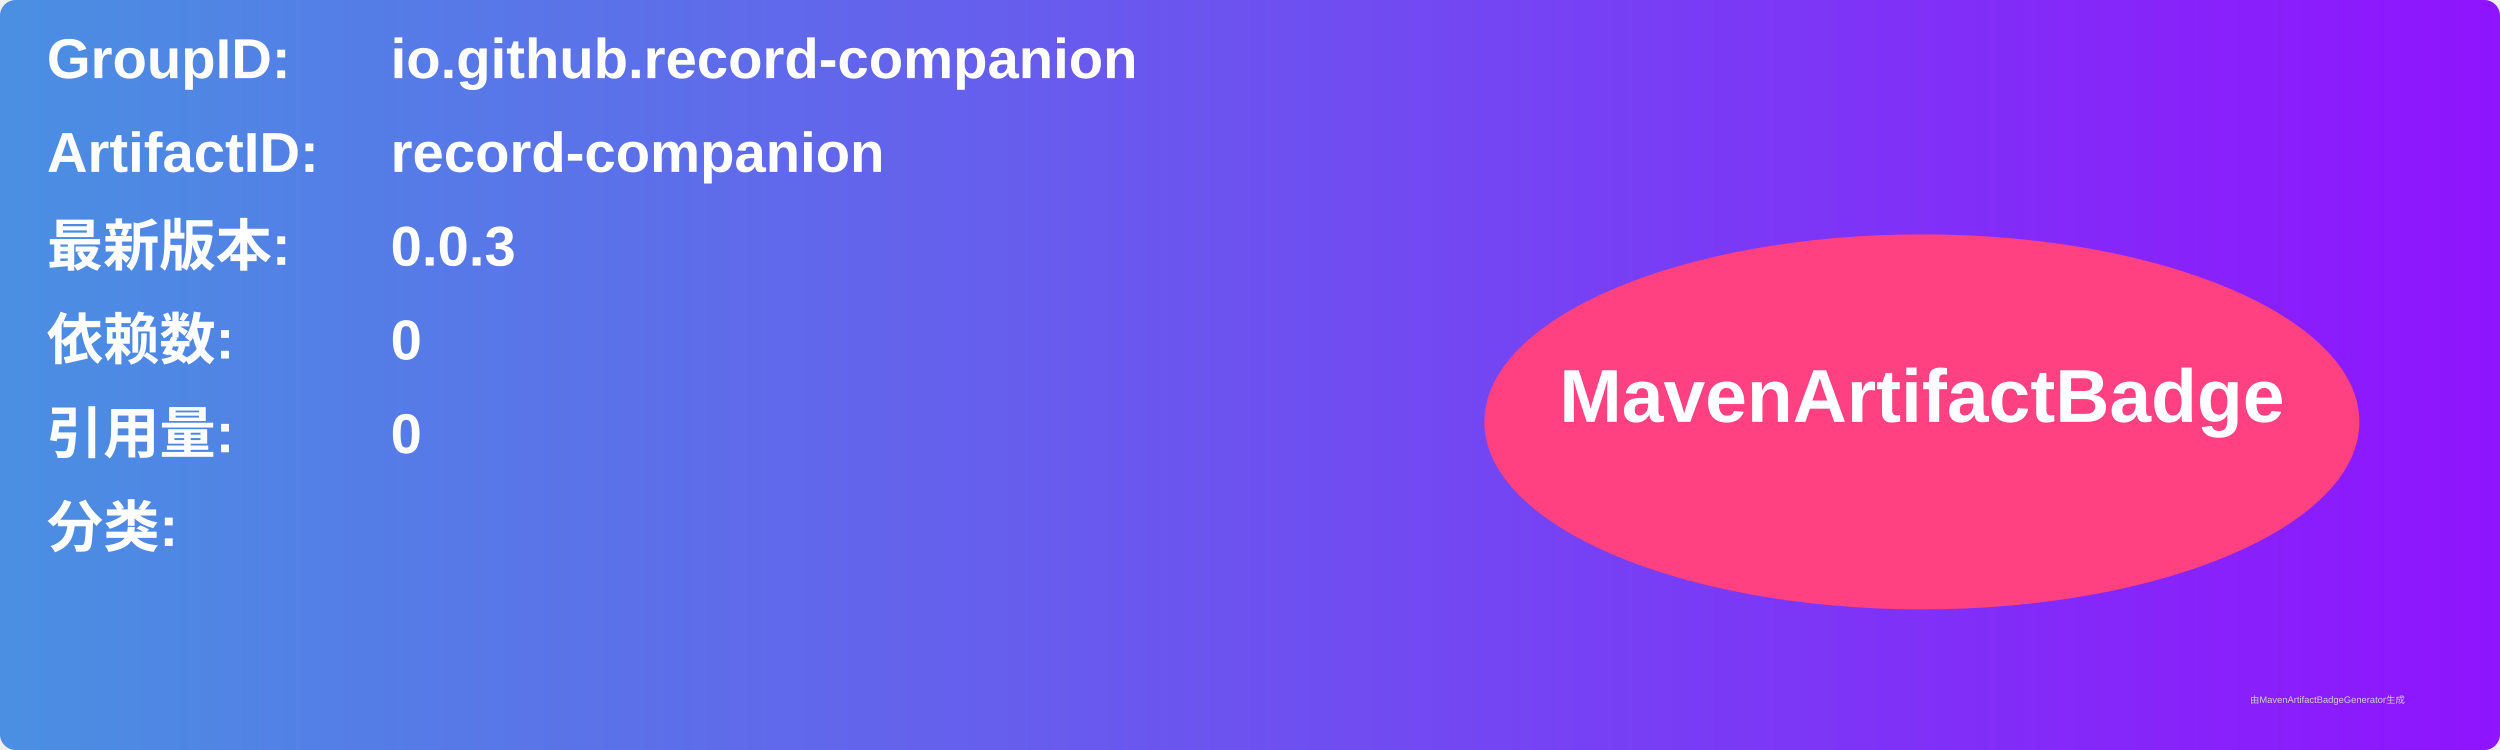
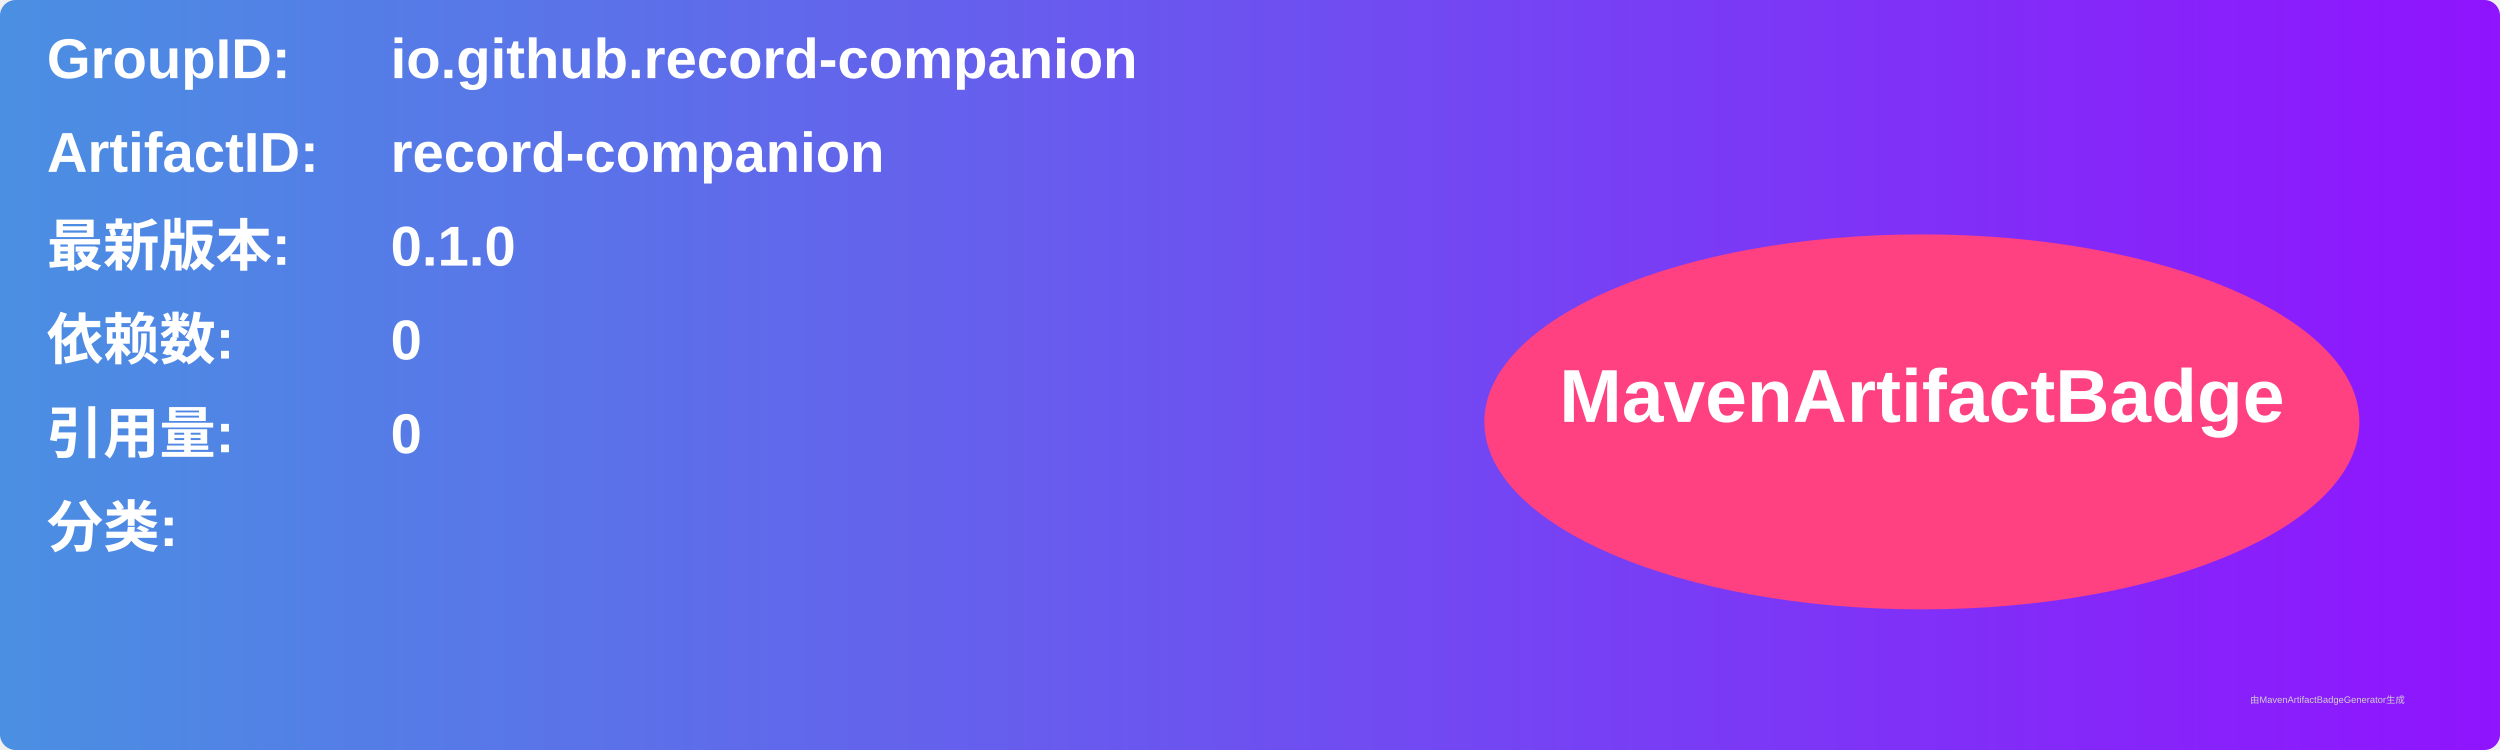
<svg xmlns="http://www.w3.org/2000/svg" width="800" height="240" viewBox="0 0 800 240">
  <linearGradient id="grad" x1="0%" y1="0%" x2="100%" y2="0%">
    <stop offset="0%" stop-color="#4a90e2" />
    <stop offset="100%" stop-color="#9013fe" />
  </linearGradient>
  <rect width="100%" height="100%" rx="5" ry="5" fill="url(#grad)" />
  <g transform="translate(15, 15)">
    <text x="0" y="10" font-family="Arial" font-size="18" fill="white" font-weight="bold" width="260">GroupID:</text>
    <text x="110" y="10" font-family="Arial" font-size="18" fill="white" font-weight="bold" width="460">io.github.record-companion</text>
    <text x="0" y="40" font-family="Arial" font-size="18" fill="white" font-weight="bold" width="260">ArtifactID:</text>
    <text x="110" y="40" font-family="Arial" font-size="18" fill="white" font-weight="bold" width="460">record-companion</text>
    <text x="0" y="70" font-family="Arial" font-size="18" fill="white" font-weight="bold">最新版本:</text>
    <text x="110" y="70" font-family="Arial" font-size="18" fill="white" font-weight="bold">
-       <tspan font-weight="bold">0.0.3</tspan>
+       <tspan font-weight="bold">0.1.0</tspan>
    </text>
    <text x="0" y="100" font-family="Arial" font-size="18" fill="white" font-weight="bold">依赖数: </text>
    <text x="110" y="100" font-family="Arial" font-size="18" fill="white">
      <tspan font-weight="bold">0</tspan>
    </text>
    <text x="0" y="130" font-family="Arial" font-size="18" fill="white" font-weight="bold">引用量: </text>
    <text x="110" y="130" font-family="Arial" font-size="18" fill="white">
      <tspan font-weight="bold">0</tspan>
    </text>
    <text x="0" y="160" font-family="Arial" font-size="18" fill="white" font-weight="bold">分类:</text>
    <text x="10" y="190" font-family="Arial" font-size="10" fill="white">
      <tspan font-weight="bold" />
    </text>
    <ellipse cx="600" cy="120" rx="140" ry="60" fill="#ff4081" />
    <text x="600" y="120" text-anchor="middle" font-family="Arial" font-size="24" fill="white" font-weight="bold">MavenArtifactBadge</text>
  </g>
  <text x="720" y="225" font-family="Arial" font-size="3" fill="#d0d0d0">由MavenArtifactBadgeGenerator生成</text>
</svg>
